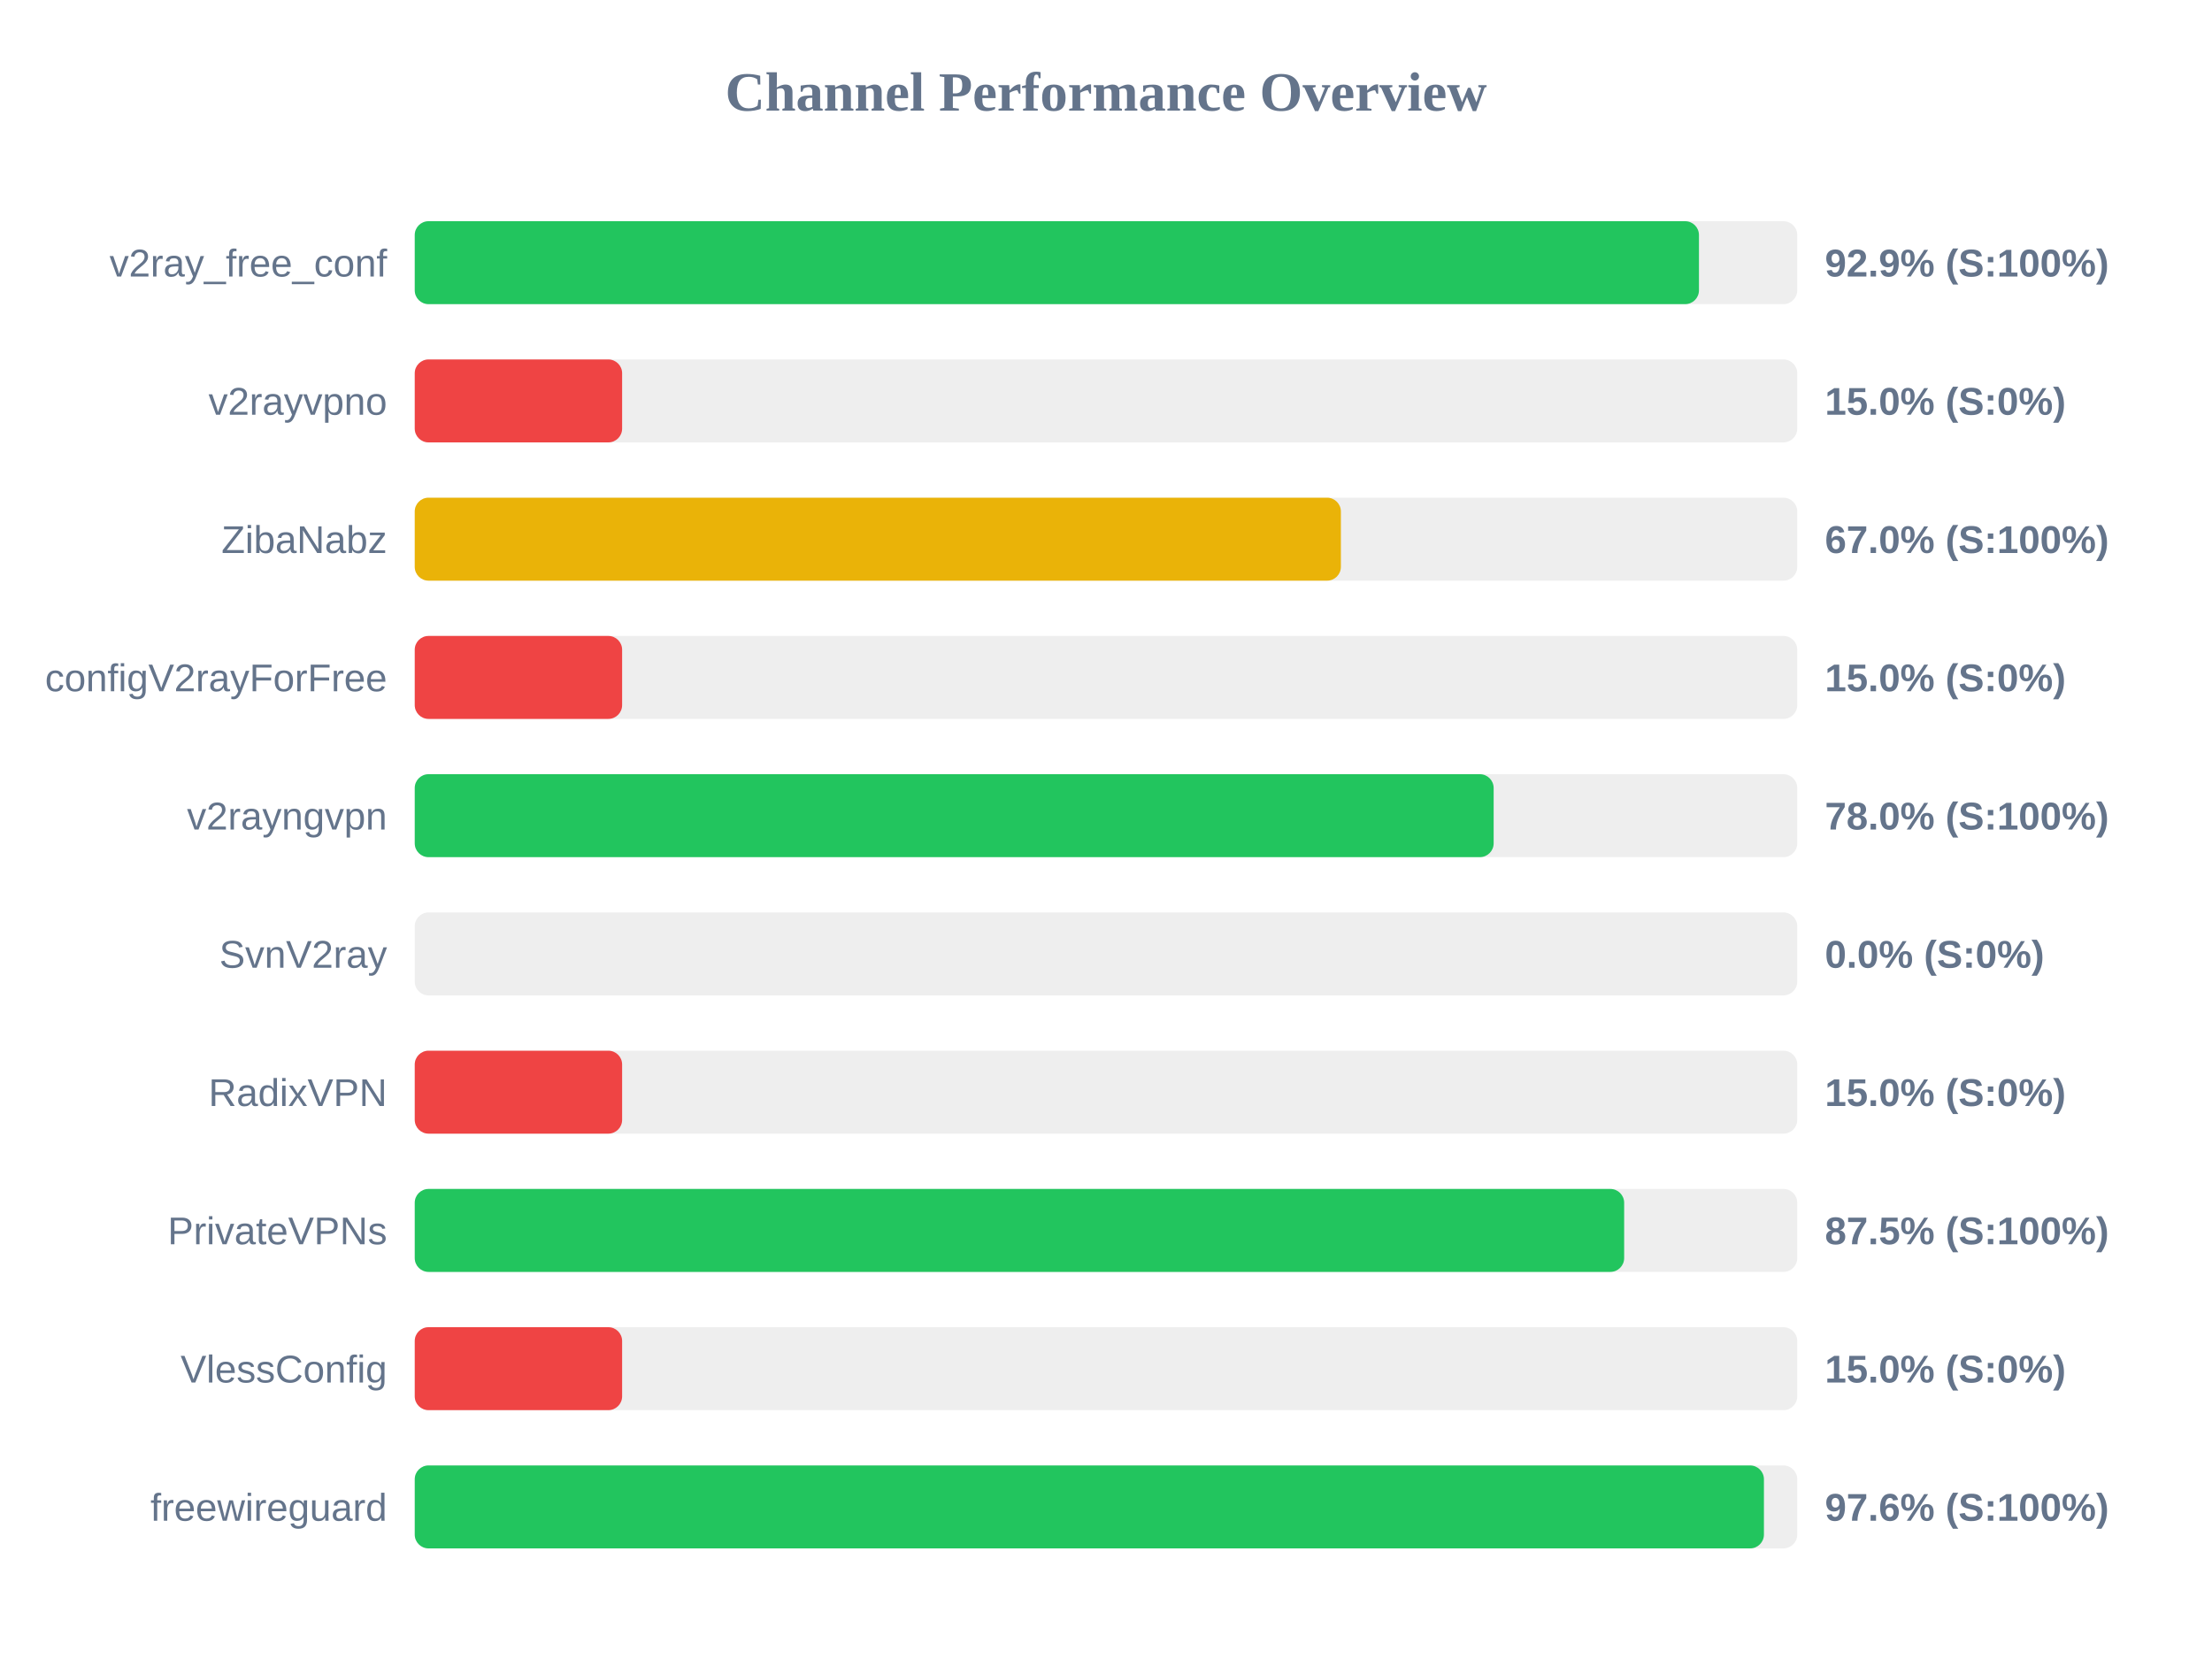
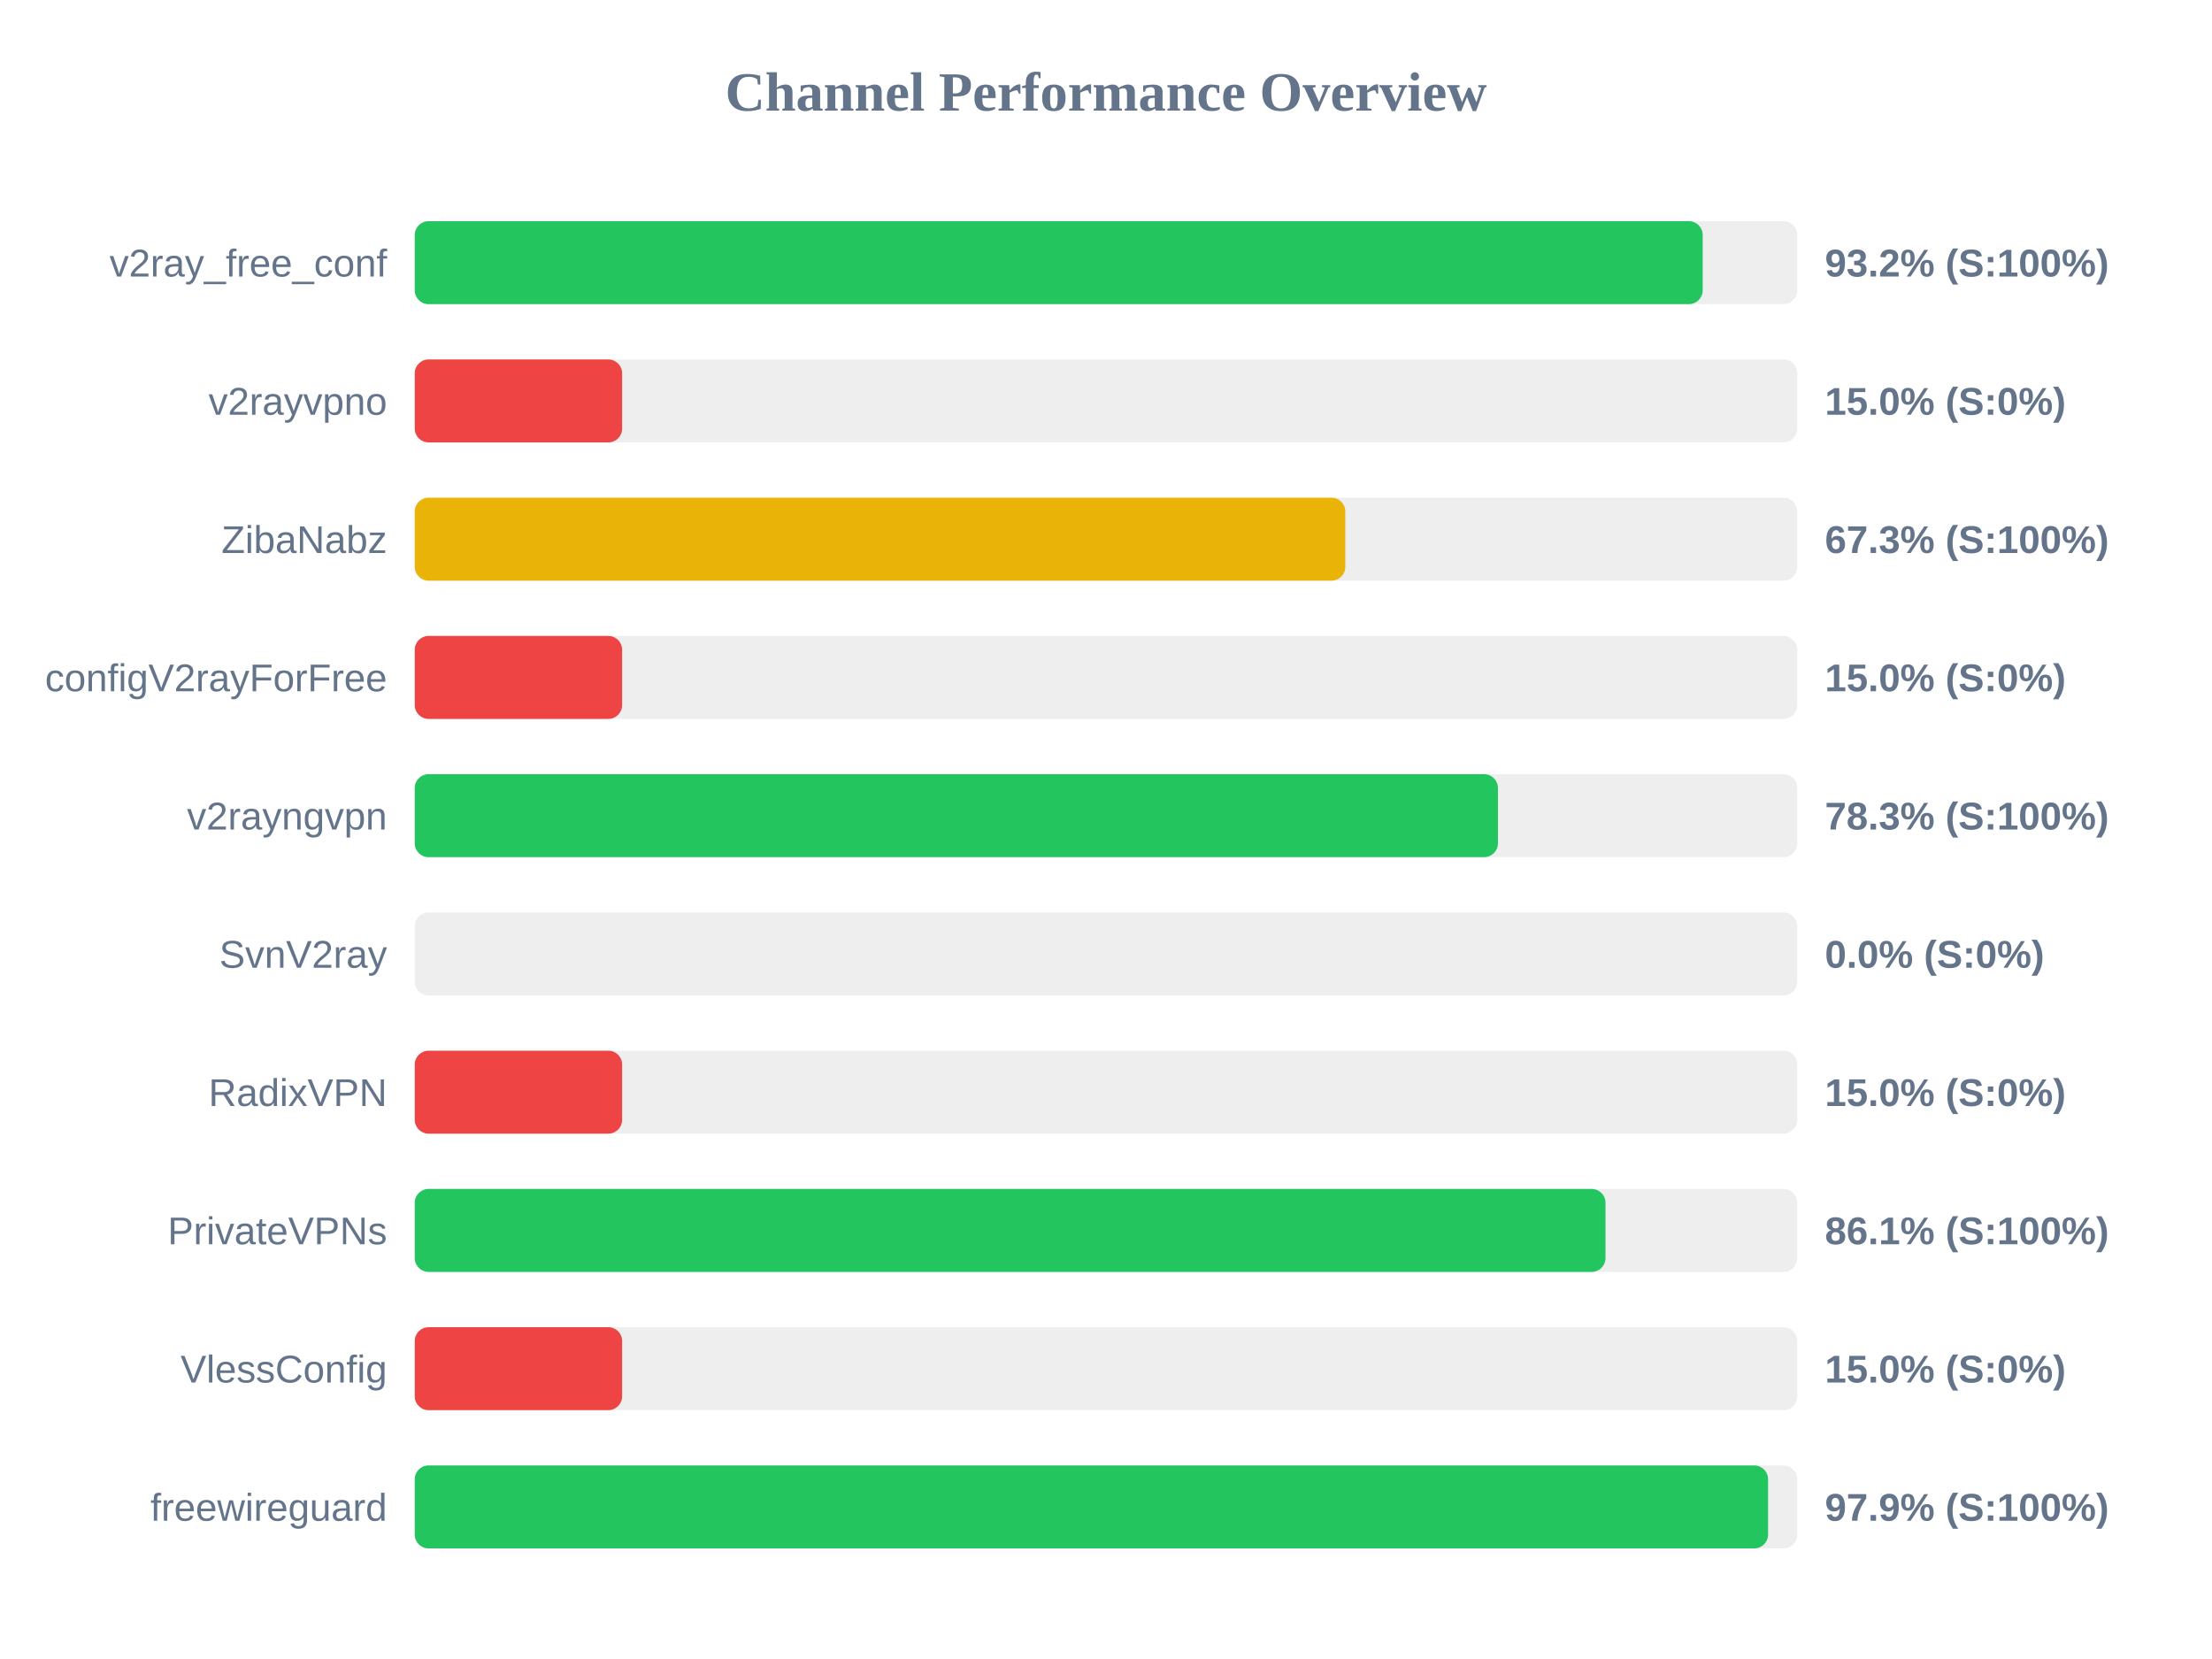
<svg xmlns="http://www.w3.org/2000/svg" width="800" height="600" version="1.1">
  <style>
        .row { font: 14px Arial; fill: #64748b; }
        .score { font: bold 14px Arial; fill: #64748b; }
    </style>
  <text x="400" y="40" text-anchor="middle" font-size="20px" font-weight="bold" fill="#64748b">Channel Performance Overview</text>
  <rect x="150" y="80" width="500" height="30" fill="#eee" rx="5" />
-   <rect x="150" y="80" width="464.45" height="30" fill="#22c55e" rx="5" />
+   <rect x="150" y="80" width="465.8" height="30" fill="#22c55e" rx="5" />
  <text x="140" y="100" text-anchor="end" class="row">v2ray_free_conf</text>
-   <text x="660" y="100" text-anchor="start" class="score">92.9% (S:100%)</text>
+   <text x="660" y="100" text-anchor="start" class="score">93.2% (S:100%)</text>
  <rect x="150" y="130" width="500" height="30" fill="#eee" rx="5" />
  <rect x="150" y="130" width="75.0" height="30" fill="#ef4444" rx="5" />
  <text x="140" y="150" text-anchor="end" class="row">v2rayvpno</text>
  <text x="660" y="150" text-anchor="start" class="score">15.0% (S:0%)</text>
  <rect x="150" y="180" width="500" height="30" fill="#eee" rx="5" />
-   <rect x="150" y="180" width="334.95" height="30" fill="#eab308" rx="5" />
+   <rect x="150" y="180" width="336.55" height="30" fill="#eab308" rx="5" />
  <text x="140" y="200" text-anchor="end" class="row">ZibaNabz</text>
-   <text x="660" y="200" text-anchor="start" class="score">67.0% (S:100%)</text>
+   <text x="660" y="200" text-anchor="start" class="score">67.3% (S:100%)</text>
  <rect x="150" y="230" width="500" height="30" fill="#eee" rx="5" />
  <rect x="150" y="230" width="75.0" height="30" fill="#ef4444" rx="5" />
  <text x="140" y="250" text-anchor="end" class="row">configV2rayForFree</text>
  <text x="660" y="250" text-anchor="start" class="score">15.0% (S:0%)</text>
  <rect x="150" y="280" width="500" height="30" fill="#eee" rx="5" />
-   <rect x="150" y="280" width="390.2" height="30" fill="#22c55e" rx="5" />
+   <rect x="150" y="280" width="391.75" height="30" fill="#22c55e" rx="5" />
  <text x="140" y="300" text-anchor="end" class="row">v2rayngvpn</text>
-   <text x="660" y="300" text-anchor="start" class="score">78.0% (S:100%)</text>
+   <text x="660" y="300" text-anchor="start" class="score">78.3% (S:100%)</text>
  <rect x="150" y="330" width="500" height="30" fill="#eee" rx="5" />
  <rect x="150" y="330" width="0.0" height="30" fill="#ef4444" rx="5" />
  <text x="140" y="350" text-anchor="end" class="row">SvnV2ray</text>
  <text x="660" y="350" text-anchor="start" class="score">0.0% (S:0%)</text>
  <rect x="150" y="380" width="500" height="30" fill="#eee" rx="5" />
  <rect x="150" y="380" width="75.0" height="30" fill="#ef4444" rx="5" />
  <text x="140" y="400" text-anchor="end" class="row">RadixVPN</text>
  <text x="660" y="400" text-anchor="start" class="score">15.0% (S:0%)</text>
  <rect x="150" y="430" width="500" height="30" fill="#eee" rx="5" />
-   <rect x="150" y="430" width="437.4" height="30" fill="#22c55e" rx="5" />
+   <rect x="150" y="430" width="430.65" height="30" fill="#22c55e" rx="5" />
  <text x="140" y="450" text-anchor="end" class="row">PrivateVPNs</text>
-   <text x="660" y="450" text-anchor="start" class="score">87.5% (S:100%)</text>
+   <text x="660" y="450" text-anchor="start" class="score">86.1% (S:100%)</text>
  <rect x="150" y="480" width="500" height="30" fill="#eee" rx="5" />
  <rect x="150" y="480" width="75.0" height="30" fill="#ef4444" rx="5" />
  <text x="140" y="500" text-anchor="end" class="row">VlessConfig</text>
  <text x="660" y="500" text-anchor="start" class="score">15.0% (S:0%)</text>
  <rect x="150" y="530" width="500" height="30" fill="#eee" rx="5" />
-   <rect x="150" y="530" width="487.95" height="30" fill="#22c55e" rx="5" />
+   <rect x="150" y="530" width="489.45" height="30" fill="#22c55e" rx="5" />
  <text x="140" y="550" text-anchor="end" class="row">freewireguard</text>
-   <text x="660" y="550" text-anchor="start" class="score">97.6% (S:100%)</text>
+   <text x="660" y="550" text-anchor="start" class="score">97.9% (S:100%)</text>
</svg>
